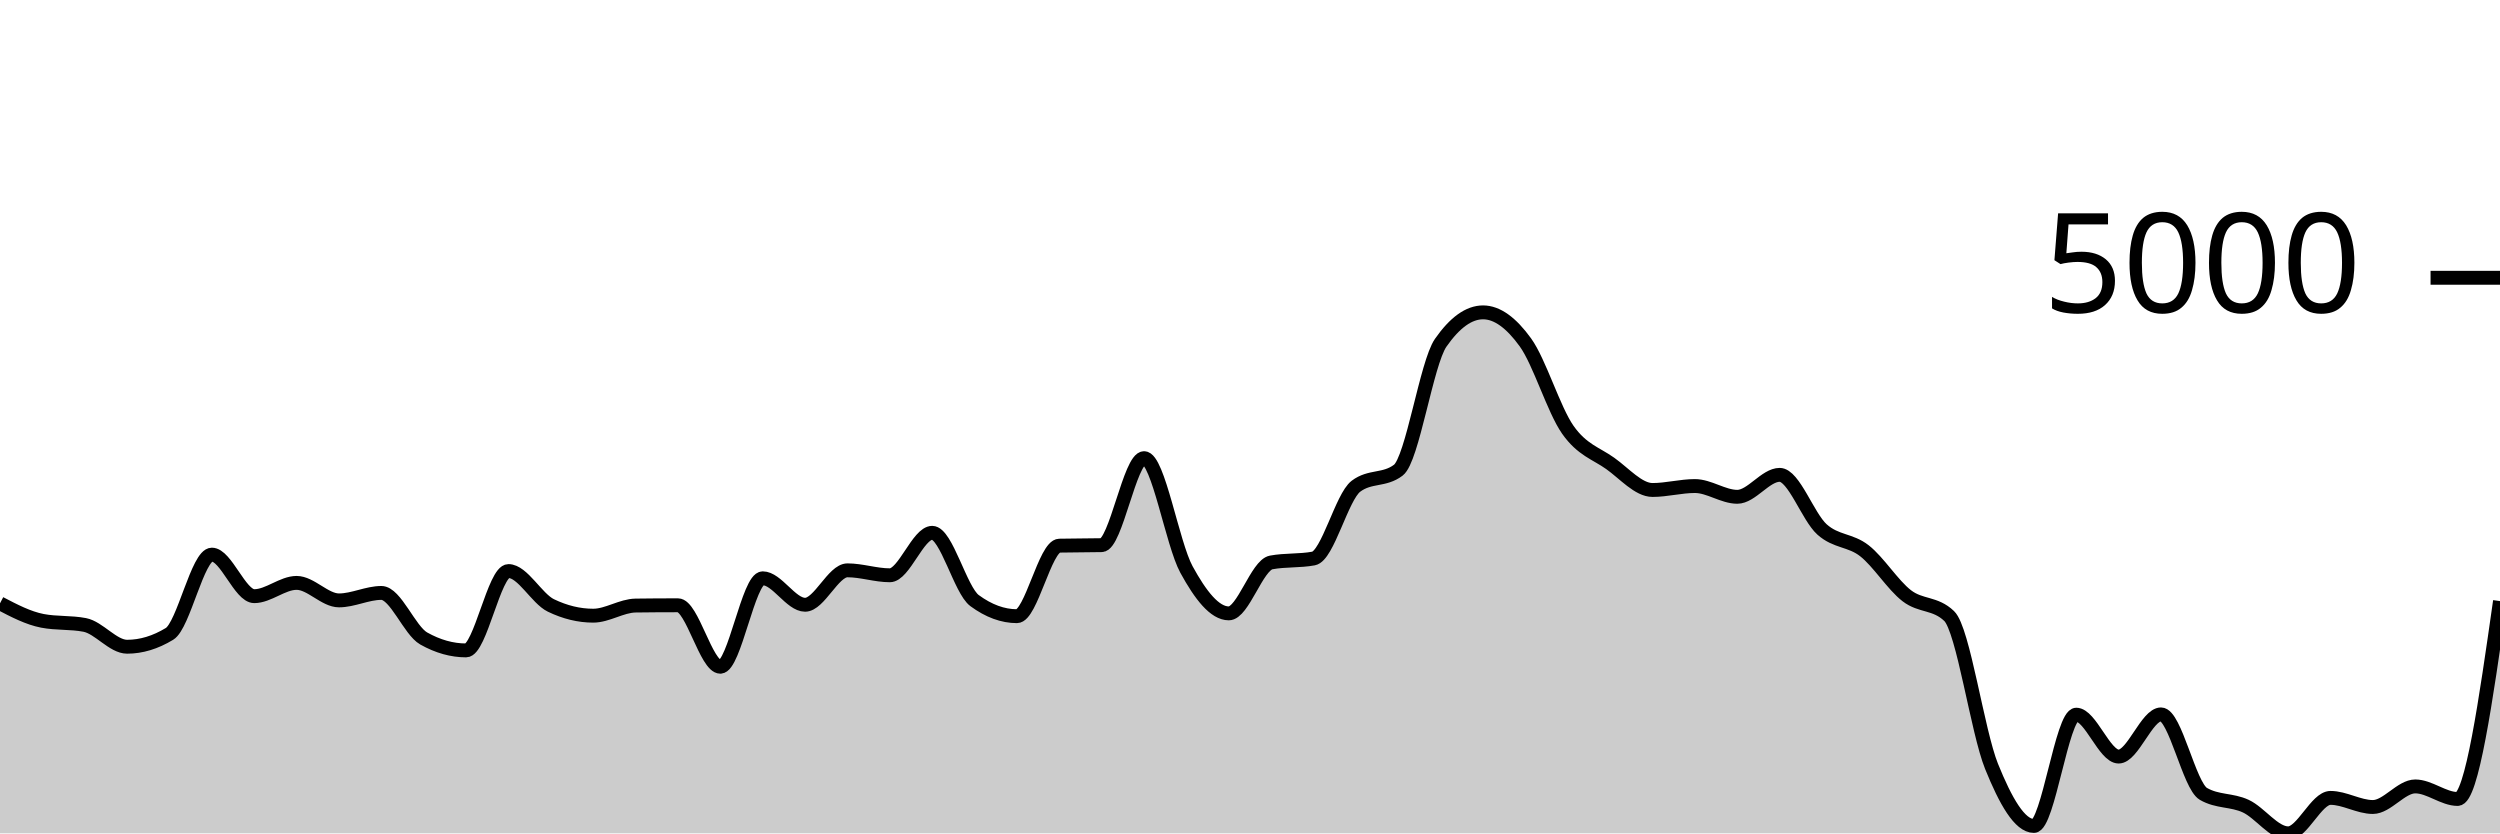
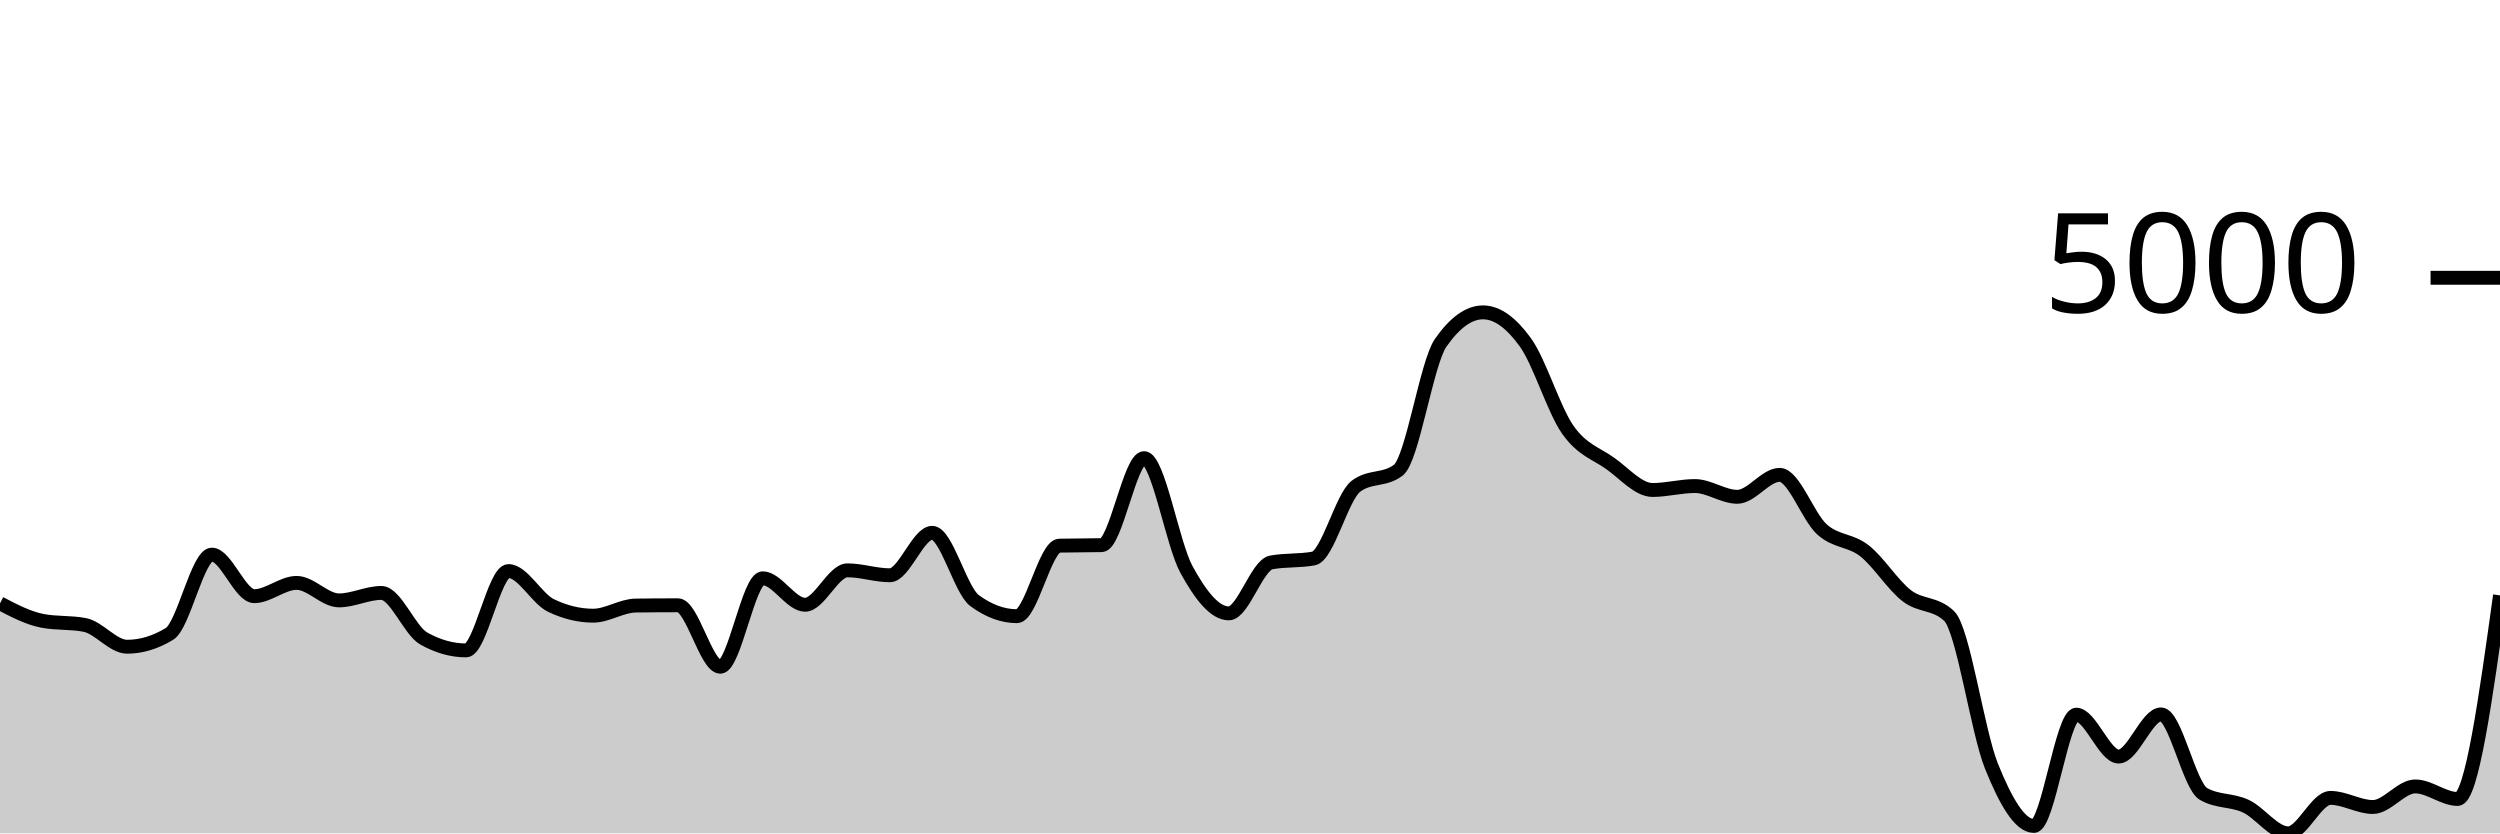
<svg xmlns="http://www.w3.org/2000/svg" viewBox="0 0 180 60">
  <g transform="translate(0,20)">
-     <path class="area" fill="rgba(0, 0, 0, 0.2)" d="M0,23.44C1.017,23.972,2.034,24.504,3.051,24.7C4.068,24.897,5.085,24.799,6.102,24.995C7.119,25.191,8.136,26.565,9.153,26.565C10.169,26.565,11.186,26.257,12.203,25.64C13.22,25.024,14.237,19.933,15.254,19.933C16.271,19.933,17.288,22.924,18.305,22.924C19.322,22.924,20.339,21.968,21.356,21.968C22.373,21.968,23.39,23.228,24.407,23.228C25.424,23.228,26.441,22.691,27.458,22.691C28.475,22.691,29.492,25.399,30.508,25.971C31.525,26.543,32.542,26.829,33.559,26.829C34.576,26.829,35.593,21.116,36.61,21.116C37.627,21.116,38.644,23.097,39.661,23.59C40.678,24.082,41.695,24.329,42.712,24.329C43.729,24.329,44.746,23.614,45.763,23.6C46.78,23.586,47.797,23.58,48.814,23.58C49.831,23.58,50.847,28.006,51.864,28.006C52.881,28.006,53.898,21.637,54.915,21.637C55.932,21.637,56.949,23.543,57.966,23.543C58.983,23.543,60,21.064,61.017,21.064C62.034,21.064,63.051,21.42,64.068,21.42C65.085,21.42,66.102,18.363,67.119,18.363C68.136,18.363,69.153,22.497,70.169,23.244C71.186,23.991,72.203,24.365,73.22,24.365C74.237,24.365,75.254,19.311,76.271,19.287C77.288,19.263,78.305,19.275,79.322,19.251C80.339,19.227,81.356,12.986,82.373,12.986C83.39,12.986,84.407,19.139,85.424,21.002C86.441,22.865,87.458,24.163,88.475,24.163C89.492,24.163,90.508,20.685,91.525,20.496C92.542,20.306,93.559,20.401,94.576,20.212C95.593,20.022,96.61,15.782,97.627,15.01C98.644,14.239,99.661,14.625,100.678,13.853C101.695,13.082,102.712,6.14,103.729,4.68C104.746,3.22,105.763,2.49,106.78,2.49C107.797,2.49,108.814,3.246,109.831,4.654C110.847,6.062,111.864,9.489,112.881,10.94C113.898,12.392,114.915,12.639,115.932,13.363C116.949,14.086,117.966,15.279,118.983,15.279C120,15.279,121.017,14.995,122.034,14.995C123.051,14.995,124.068,15.77,125.085,15.77C126.102,15.77,127.119,14.189,128.136,14.189C129.153,14.189,130.169,17.209,131.186,18.12C132.203,19.031,133.22,18.858,134.237,19.654C135.254,20.449,136.271,22.109,137.288,22.893C138.305,23.676,139.322,23.38,140.339,24.354C141.356,25.329,142.373,32.657,143.39,35.176C144.407,37.695,145.424,39.468,146.441,39.468C147.458,39.468,148.475,31.457,149.492,31.457C150.508,31.457,151.525,34.473,152.542,34.473C153.559,34.473,154.576,31.436,155.593,31.436C156.61,31.436,157.627,36.57,158.644,37.159C159.661,37.748,160.678,37.569,161.695,38.042C162.712,38.516,163.729,40,164.746,40C165.763,40,166.78,37.448,167.797,37.448C168.814,37.448,169.831,38.104,170.847,38.104C171.864,38.104,172.881,36.622,173.898,36.622C174.915,36.622,175.932,37.526,176.949,37.526C177.966,37.526,178.983,30.403,180,23.28L180,40C178.983,40,177.966,40,176.949,40C175.932,40,174.915,40,173.898,40C172.881,40,171.864,40,170.847,40C169.831,40,168.814,40,167.797,40C166.78,40,165.763,40,164.746,40C163.729,40,162.712,40,161.695,40C160.678,40,159.661,40,158.644,40C157.627,40,156.61,40,155.593,40C154.576,40,153.559,40,152.542,40C151.525,40,150.508,40,149.492,40C148.475,40,147.458,40,146.441,40C145.424,40,144.407,40,143.39,40C142.373,40,141.356,40,140.339,40C139.322,40,138.305,40,137.288,40C136.271,40,135.254,40,134.237,40C133.22,40,132.203,40,131.186,40C130.169,40,129.153,40,128.136,40C127.119,40,126.102,40,125.085,40C124.068,40,123.051,40,122.034,40C121.017,40,120,40,118.983,40C117.966,40,116.949,40,115.932,40C114.915,40,113.898,40,112.881,40C111.864,40,110.847,40,109.831,40C108.814,40,107.797,40,106.78,40C105.763,40,104.746,40,103.729,40C102.712,40,101.695,40,100.678,40C99.661,40,98.644,40,97.627,40C96.61,40,95.593,40,94.576,40C93.559,40,92.542,40,91.525,40C90.508,40,89.492,40,88.475,40C87.458,40,86.441,40,85.424,40C84.407,40,83.39,40,82.373,40C81.356,40,80.339,40,79.322,40C78.305,40,77.288,40,76.271,40C75.254,40,74.237,40,73.22,40C72.203,40,71.186,40,70.169,40C69.153,40,68.136,40,67.119,40C66.102,40,65.085,40,64.068,40C63.051,40,62.034,40,61.017,40C60,40,58.983,40,57.966,40C56.949,40,55.932,40,54.915,40C53.898,40,52.881,40,51.864,40C50.847,40,49.831,40,48.814,40C47.797,40,46.78,40,45.763,40C44.746,40,43.729,40,42.712,40C41.695,40,40.678,40,39.661,40C38.644,40,37.627,40,36.61,40C35.593,40,34.576,40,33.559,40C32.542,40,31.525,40,30.508,40C29.492,40,28.475,40,27.458,40C26.441,40,25.424,40,24.407,40C23.39,40,22.373,40,21.356,40C20.339,40,19.322,40,18.305,40C17.288,40,16.271,40,15.254,40C14.237,40,13.22,40,12.203,40C11.186,40,10.169,40,9.153,40C8.136,40,7.119,40,6.102,40C5.085,40,4.068,40,3.051,40C2.034,40,1.017,40,0,40Z" />
-     <path class="line" stroke="black" fill="none" d="M0,23.44C1.017,23.972,2.034,24.504,3.051,24.7C4.068,24.897,5.085,24.799,6.102,24.995C7.119,25.191,8.136,26.565,9.153,26.565C10.169,26.565,11.186,26.257,12.203,25.64C13.22,25.024,14.237,19.933,15.254,19.933C16.271,19.933,17.288,22.924,18.305,22.924C19.322,22.924,20.339,21.968,21.356,21.968C22.373,21.968,23.39,23.228,24.407,23.228C25.424,23.228,26.441,22.691,27.458,22.691C28.475,22.691,29.492,25.399,30.508,25.971C31.525,26.543,32.542,26.829,33.559,26.829C34.576,26.829,35.593,21.116,36.61,21.116C37.627,21.116,38.644,23.097,39.661,23.59C40.678,24.082,41.695,24.329,42.712,24.329C43.729,24.329,44.746,23.614,45.763,23.6C46.78,23.586,47.797,23.58,48.814,23.58C49.831,23.58,50.847,28.006,51.864,28.006C52.881,28.006,53.898,21.637,54.915,21.637C55.932,21.637,56.949,23.543,57.966,23.543C58.983,23.543,60,21.064,61.017,21.064C62.034,21.064,63.051,21.42,64.068,21.42C65.085,21.42,66.102,18.363,67.119,18.363C68.136,18.363,69.153,22.497,70.169,23.244C71.186,23.991,72.203,24.365,73.22,24.365C74.237,24.365,75.254,19.311,76.271,19.287C77.288,19.263,78.305,19.275,79.322,19.251C80.339,19.227,81.356,12.986,82.373,12.986C83.39,12.986,84.407,19.139,85.424,21.002C86.441,22.865,87.458,24.163,88.475,24.163C89.492,24.163,90.508,20.685,91.525,20.496C92.542,20.306,93.559,20.401,94.576,20.212C95.593,20.022,96.61,15.782,97.627,15.01C98.644,14.239,99.661,14.625,100.678,13.853C101.695,13.082,102.712,6.14,103.729,4.68C104.746,3.22,105.763,2.49,106.78,2.49C107.797,2.49,108.814,3.246,109.831,4.654C110.847,6.062,111.864,9.489,112.881,10.94C113.898,12.392,114.915,12.639,115.932,13.363C116.949,14.086,117.966,15.279,118.983,15.279C120,15.279,121.017,14.995,122.034,14.995C123.051,14.995,124.068,15.77,125.085,15.77C126.102,15.77,127.119,14.189,128.136,14.189C129.153,14.189,130.169,17.209,131.186,18.12C132.203,19.031,133.22,18.858,134.237,19.654C135.254,20.449,136.271,22.109,137.288,22.893C138.305,23.676,139.322,23.38,140.339,24.354C141.356,25.329,142.373,32.657,143.39,35.176C144.407,37.695,145.424,39.468,146.441,39.468C147.458,39.468,148.475,31.457,149.492,31.457C150.508,31.457,151.525,34.473,152.542,34.473C153.559,34.473,154.576,31.436,155.593,31.436C156.61,31.436,157.627,36.57,158.644,37.159C159.661,37.748,160.678,37.569,161.695,38.042C162.712,38.516,163.729,40,164.746,40C165.763,40,166.78,37.448,167.797,37.448C168.814,37.448,169.831,38.104,170.847,38.104C171.864,38.104,172.881,36.622,173.898,36.622C174.915,36.622,175.932,37.526,176.949,37.526C177.966,37.526,178.983,30.403,180,23.28" />
+     <path class="area" fill="rgba(0, 0, 0, 0.2)" d="M0,23.44C1.017,23.972,2.034,24.504,3.051,24.7C4.068,24.897,5.085,24.799,6.102,24.995C7.119,25.191,8.136,26.565,9.153,26.565C10.169,26.565,11.186,26.257,12.203,25.64C13.22,25.024,14.237,19.933,15.254,19.933C16.271,19.933,17.288,22.924,18.305,22.924C19.322,22.924,20.339,21.968,21.356,21.968C22.373,21.968,23.39,23.228,24.407,23.228C25.424,23.228,26.441,22.691,27.458,22.691C28.475,22.691,29.492,25.399,30.508,25.971C31.525,26.543,32.542,26.829,33.559,26.829C34.576,26.829,35.593,21.116,36.61,21.116C37.627,21.116,38.644,23.097,39.661,23.59C40.678,24.082,41.695,24.329,42.712,24.329C43.729,24.329,44.746,23.614,45.763,23.6C46.78,23.586,47.797,23.58,48.814,23.58C49.831,23.58,50.847,28.006,51.864,28.006C52.881,28.006,53.898,21.637,54.915,21.637C55.932,21.637,56.949,23.543,57.966,23.543C58.983,23.543,60,21.064,61.017,21.064C62.034,21.064,63.051,21.42,64.068,21.42C65.085,21.42,66.102,18.363,67.119,18.363C68.136,18.363,69.153,22.497,70.169,23.244C71.186,23.991,72.203,24.365,73.22,24.365C74.237,24.365,75.254,19.311,76.271,19.287C77.288,19.263,78.305,19.275,79.322,19.251C80.339,19.227,81.356,12.986,82.373,12.986C83.39,12.986,84.407,19.139,85.424,21.002C86.441,22.865,87.458,24.163,88.475,24.163C89.492,24.163,90.508,20.685,91.525,20.496C92.542,20.306,93.559,20.401,94.576,20.212C95.593,20.022,96.61,15.782,97.627,15.01C98.644,14.239,99.661,14.625,100.678,13.853C101.695,13.082,102.712,6.14,103.729,4.68C104.746,3.22,105.763,2.49,106.78,2.49C107.797,2.49,108.814,3.246,109.831,4.654C110.847,6.062,111.864,9.489,112.881,10.94C113.898,12.392,114.915,12.639,115.932,13.363C116.949,14.086,117.966,15.279,118.983,15.279C120,15.279,121.017,14.995,122.034,14.995C123.051,14.995,124.068,15.77,125.085,15.77C126.102,15.77,127.119,14.189,128.136,14.189C129.153,14.189,130.169,17.209,131.186,18.12C132.203,19.031,133.22,18.858,134.237,19.654C135.254,20.449,136.271,22.109,137.288,22.893C138.305,23.676,139.322,23.38,140.339,24.354C141.356,25.329,142.373,32.657,143.39,35.176C144.407,37.695,145.424,39.468,146.441,39.468C147.458,39.468,148.475,31.457,149.492,31.457C150.508,31.457,151.525,34.473,152.542,34.473C153.559,34.473,154.576,31.436,155.593,31.436C156.61,31.436,157.627,36.57,158.644,37.159C159.661,37.748,160.678,37.569,161.695,38.042C162.712,38.516,163.729,40,164.746,40C165.763,40,166.78,37.448,167.797,37.448C168.814,37.448,169.831,38.104,170.847,38.104C171.864,38.104,172.881,36.622,173.898,36.622C174.915,36.622,175.932,37.526,176.949,37.526C177.966,37.526,178.983,30.196,180,22.867L180,40C178.983,40,177.966,40,176.949,40C175.932,40,174.915,40,173.898,40C172.881,40,171.864,40,170.847,40C169.831,40,168.814,40,167.797,40C166.78,40,165.763,40,164.746,40C163.729,40,162.712,40,161.695,40C160.678,40,159.661,40,158.644,40C157.627,40,156.61,40,155.593,40C154.576,40,153.559,40,152.542,40C151.525,40,150.508,40,149.492,40C148.475,40,147.458,40,146.441,40C145.424,40,144.407,40,143.39,40C142.373,40,141.356,40,140.339,40C139.322,40,138.305,40,137.288,40C136.271,40,135.254,40,134.237,40C133.22,40,132.203,40,131.186,40C130.169,40,129.153,40,128.136,40C127.119,40,126.102,40,125.085,40C124.068,40,123.051,40,122.034,40C121.017,40,120,40,118.983,40C117.966,40,116.949,40,115.932,40C114.915,40,113.898,40,112.881,40C111.864,40,110.847,40,109.831,40C108.814,40,107.797,40,106.78,40C105.763,40,104.746,40,103.729,40C102.712,40,101.695,40,100.678,40C99.661,40,98.644,40,97.627,40C96.61,40,95.593,40,94.576,40C93.559,40,92.542,40,91.525,40C90.508,40,89.492,40,88.475,40C87.458,40,86.441,40,85.424,40C84.407,40,83.39,40,82.373,40C81.356,40,80.339,40,79.322,40C78.305,40,77.288,40,76.271,40C75.254,40,74.237,40,73.22,40C72.203,40,71.186,40,70.169,40C69.153,40,68.136,40,67.119,40C66.102,40,65.085,40,64.068,40C63.051,40,62.034,40,61.017,40C60,40,58.983,40,57.966,40C56.949,40,55.932,40,54.915,40C53.898,40,52.881,40,51.864,40C50.847,40,49.831,40,48.814,40C47.797,40,46.78,40,45.763,40C44.746,40,43.729,40,42.712,40C41.695,40,40.678,40,39.661,40C38.644,40,37.627,40,36.61,40C35.593,40,34.576,40,33.559,40C32.542,40,31.525,40,30.508,40C29.492,40,28.475,40,27.458,40C26.441,40,25.424,40,24.407,40C23.39,40,22.373,40,21.356,40C20.339,40,19.322,40,18.305,40C17.288,40,16.271,40,15.254,40C14.237,40,13.22,40,12.203,40C11.186,40,10.169,40,9.153,40C8.136,40,7.119,40,6.102,40C5.085,40,4.068,40,3.051,40C2.034,40,1.017,40,0,40Z" />
+     <path class="line" stroke="black" fill="none" d="M0,23.44C1.017,23.972,2.034,24.504,3.051,24.7C4.068,24.897,5.085,24.799,6.102,24.995C7.119,25.191,8.136,26.565,9.153,26.565C10.169,26.565,11.186,26.257,12.203,25.64C13.22,25.024,14.237,19.933,15.254,19.933C16.271,19.933,17.288,22.924,18.305,22.924C19.322,22.924,20.339,21.968,21.356,21.968C22.373,21.968,23.39,23.228,24.407,23.228C25.424,23.228,26.441,22.691,27.458,22.691C28.475,22.691,29.492,25.399,30.508,25.971C31.525,26.543,32.542,26.829,33.559,26.829C34.576,26.829,35.593,21.116,36.61,21.116C37.627,21.116,38.644,23.097,39.661,23.59C40.678,24.082,41.695,24.329,42.712,24.329C43.729,24.329,44.746,23.614,45.763,23.6C46.78,23.586,47.797,23.58,48.814,23.58C49.831,23.58,50.847,28.006,51.864,28.006C52.881,28.006,53.898,21.637,54.915,21.637C55.932,21.637,56.949,23.543,57.966,23.543C58.983,23.543,60,21.064,61.017,21.064C62.034,21.064,63.051,21.42,64.068,21.42C65.085,21.42,66.102,18.363,67.119,18.363C68.136,18.363,69.153,22.497,70.169,23.244C71.186,23.991,72.203,24.365,73.22,24.365C74.237,24.365,75.254,19.311,76.271,19.287C77.288,19.263,78.305,19.275,79.322,19.251C80.339,19.227,81.356,12.986,82.373,12.986C83.39,12.986,84.407,19.139,85.424,21.002C86.441,22.865,87.458,24.163,88.475,24.163C89.492,24.163,90.508,20.685,91.525,20.496C92.542,20.306,93.559,20.401,94.576,20.212C95.593,20.022,96.61,15.782,97.627,15.01C98.644,14.239,99.661,14.625,100.678,13.853C101.695,13.082,102.712,6.14,103.729,4.68C104.746,3.22,105.763,2.49,106.78,2.49C107.797,2.49,108.814,3.246,109.831,4.654C110.847,6.062,111.864,9.489,112.881,10.94C113.898,12.392,114.915,12.639,115.932,13.363C116.949,14.086,117.966,15.279,118.983,15.279C120,15.279,121.017,14.995,122.034,14.995C123.051,14.995,124.068,15.77,125.085,15.77C126.102,15.77,127.119,14.189,128.136,14.189C129.153,14.189,130.169,17.209,131.186,18.12C132.203,19.031,133.22,18.858,134.237,19.654C135.254,20.449,136.271,22.109,137.288,22.893C138.305,23.676,139.322,23.38,140.339,24.354C141.356,25.329,142.373,32.657,143.39,35.176C144.407,37.695,145.424,39.468,146.441,39.468C147.458,39.468,148.475,31.457,149.492,31.457C150.508,31.457,151.525,34.473,152.542,34.473C153.559,34.473,154.576,31.436,155.593,31.436C156.61,31.436,157.627,36.57,158.644,37.159C159.661,37.748,160.678,37.569,161.695,38.042C162.712,38.516,163.729,40,164.746,40C165.763,40,166.78,37.448,167.797,37.448C168.814,37.448,169.831,38.104,170.847,38.104C171.864,38.104,172.881,36.622,173.898,36.622C174.915,36.622,175.932,37.526,176.949,37.526C177.966,37.526,178.983,30.196,180,22.867" />
    <path class="axis-ceiling" stroke-width="1" stroke="black" fill="none" d="M175,0L180,0" />
    <text class="axis-ceiling-label" font-family="sans-serif" text-anchor="end" font-size="10px" x="170" y="2.5">5000</text>
  </g>
</svg>
